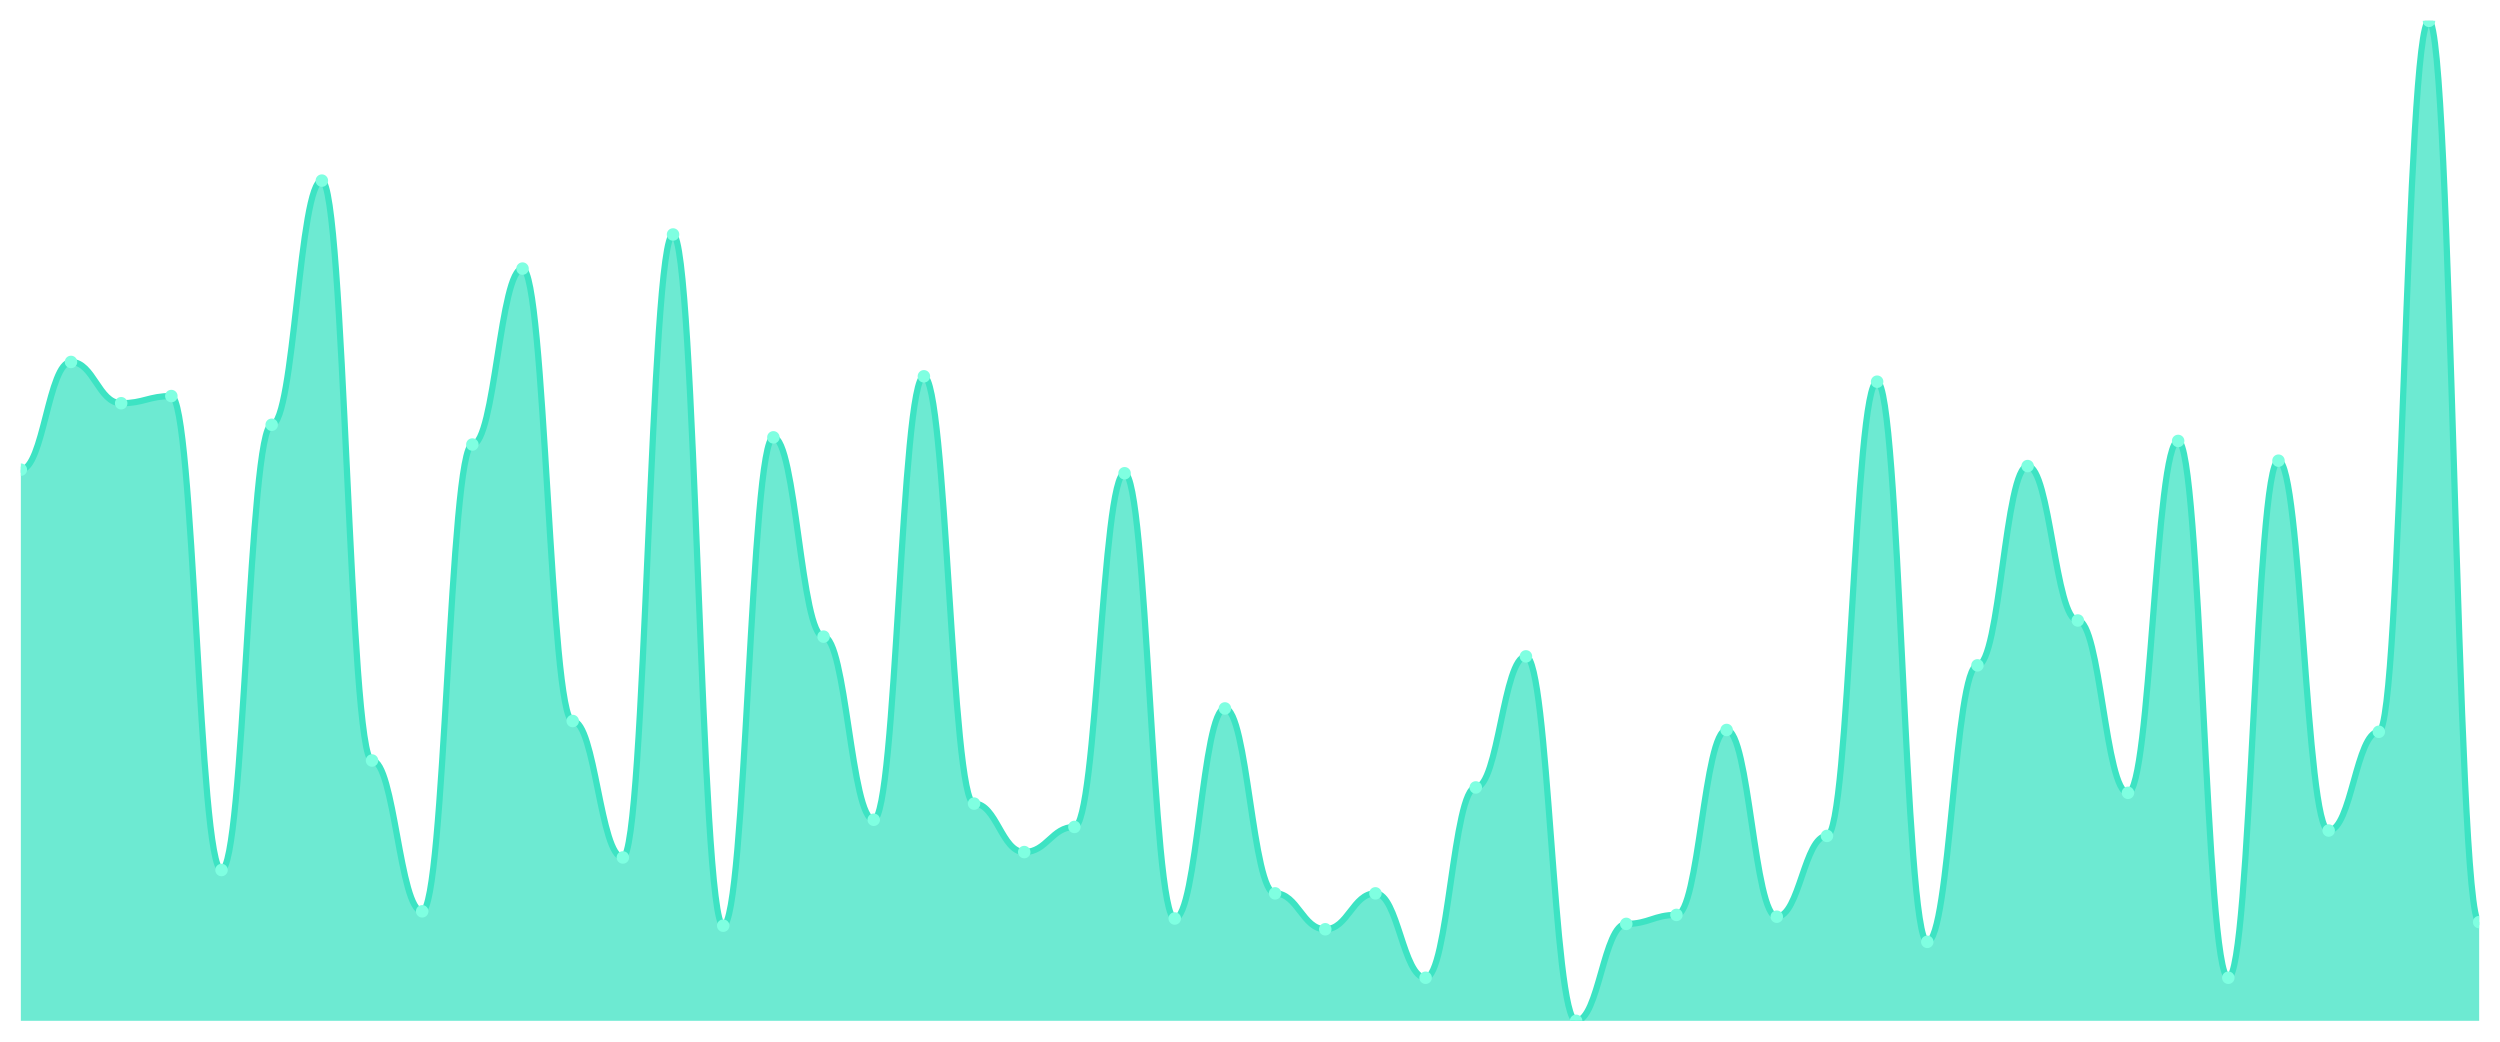
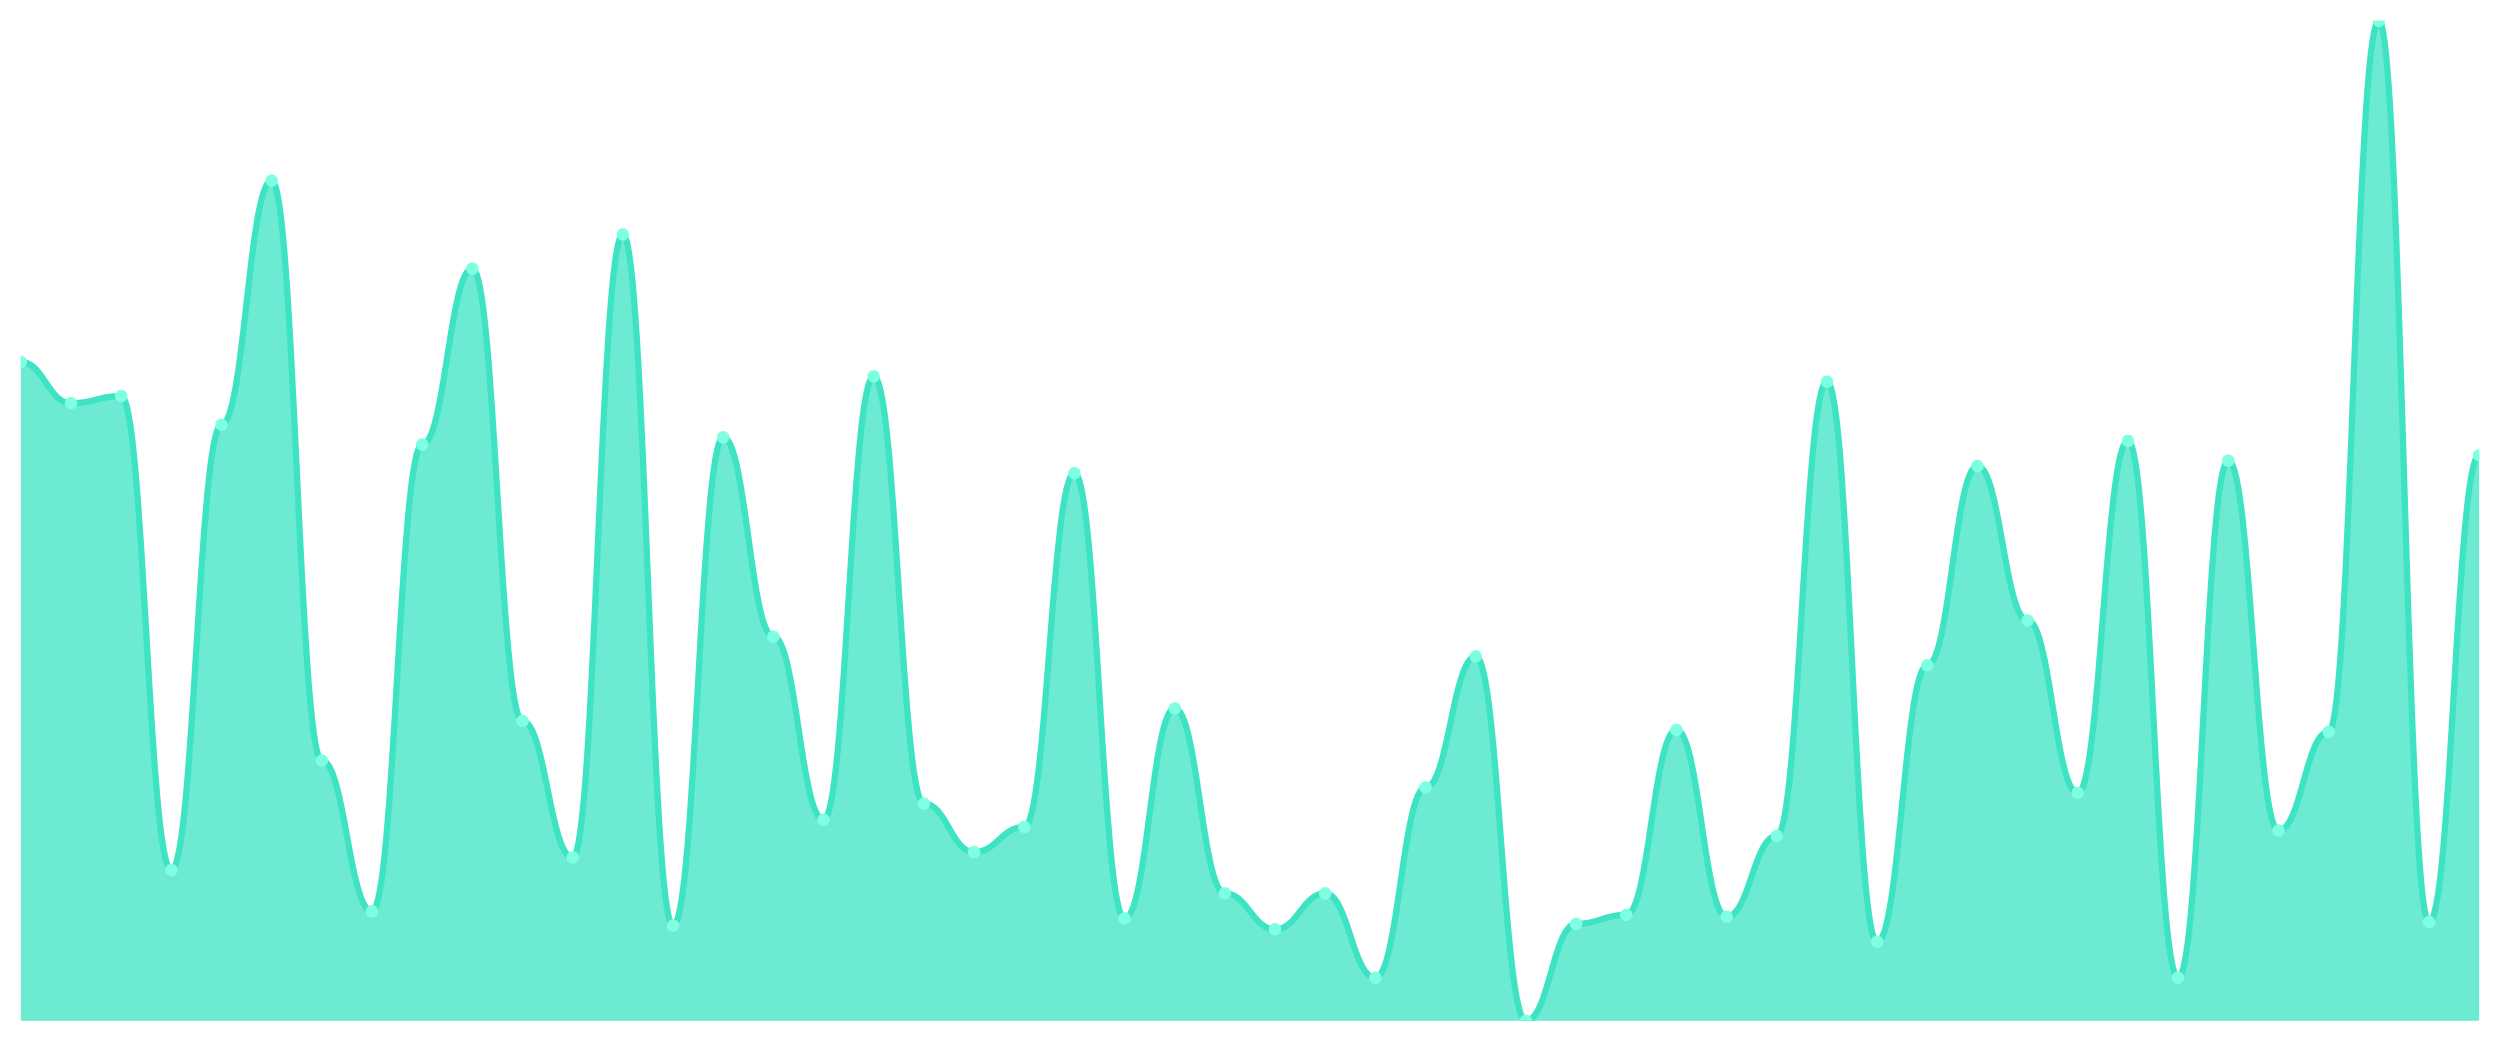
<svg xmlns="http://www.w3.org/2000/svg" viewBox="0 0 1200 500" width="1200" height="500">
  <defs>
    <clipPath id="c">
      <rect x="10" y="10" width="1180" height="480" />
    </clipPath>
  </defs>
  <rect width="1200" height="500" fill="none" />
  <g clip-path="url(#c)">
-     <path d="M 10,490 L 10,225.44 C 20.837,225.44 23.245,173.734 34.082,173.734 C 44.918,173.734 47.327,193.555 58.163,193.555 C 69,193.555 71.408,190.108 82.245,190.108 C 93.082,190.108 95.49,417.612 106.327,417.612 C 117.163,417.612 119.571,203.896 130.408,203.896 C 141.245,203.896 143.653,86.697 154.49,86.697 C 165.327,86.697 167.735,365.045 178.571,365.045 C 189.408,365.045 191.816,437.433 202.653,437.433 C 213.49,437.433 215.898,213.375 226.735,213.375 C 237.571,213.375 239.98,128.923 250.816,128.923 C 261.653,128.923 264.061,346.086 274.898,346.086 C 285.735,346.086 288.143,411.58 298.98,411.58 C 309.816,411.58 312.224,112.549 323.061,112.549 C 333.898,112.549 336.306,444.327 347.143,444.327 C 357.98,444.327 360.388,209.928 371.224,209.928 C 382.061,209.928 384.469,305.583 395.306,305.583 C 406.143,305.583 408.551,393.483 419.388,393.483 C 430.224,393.483 432.633,180.628 443.469,180.628 C 454.306,180.628 456.714,385.727 467.551,385.727 C 478.388,385.727 480.796,408.995 491.633,408.995 C 502.469,408.995 504.878,396.93 515.714,396.93 C 526.551,396.93 528.959,227.163 539.796,227.163 C 550.633,227.163 553.041,440.88 563.878,440.88 C 574.714,440.88 577.122,340.054 587.959,340.054 C 598.796,340.054 601.204,428.815 612.041,428.815 C 622.878,428.815 625.286,446.05 636.122,446.05 C 646.959,446.05 649.367,428.815 660.204,428.815 C 671.041,428.815 673.449,469.318 684.286,469.318 C 695.122,469.318 697.531,377.971 708.367,377.971 C 719.204,377.971 721.612,315.063 732.449,315.063 C 743.286,315.063 745.694,490 756.531,490 C 767.367,490 769.776,443.465 780.612,443.465 C 791.449,443.465 793.857,439.156 804.694,439.156 C 815.531,439.156 817.939,350.395 828.776,350.395 C 839.612,350.395 842.02,440.018 852.857,440.018 C 863.694,440.018 866.102,401.239 876.939,401.239 C 887.776,401.239 890.184,183.214 901.02,183.214 C 911.857,183.214 914.265,452.083 925.102,452.083 C 935.939,452.083 938.347,319.372 949.184,319.372 C 960.02,319.372 962.429,223.716 973.265,223.716 C 984.102,223.716 986.51,297.828 997.347,297.828 C 1008.184,297.828 1010.592,380.557 1021.429,380.557 C 1032.265,380.557 1034.673,211.652 1045.51,211.652 C 1056.347,211.652 1058.755,469.318 1069.592,469.318 C 1080.429,469.318 1082.837,221.131 1093.673,221.131 C 1104.51,221.131 1106.918,398.654 1117.755,398.654 C 1128.592,398.654 1131,351.257 1141.837,351.257 C 1152.673,351.257 1155.082,10 1165.918,10 C 1176.755,10 1179.163,442.603 1190,442.603 L 1190,490 Z" fill="rgba(61,227,195,0.75)" />
-     <path d="M 10,225.44 C 20.837,225.44 23.245,173.734 34.082,173.734 C 44.918,173.734 47.327,193.555 58.163,193.555 C 69,193.555 71.408,190.108 82.245,190.108 C 93.082,190.108 95.49,417.612 106.327,417.612 C 117.163,417.612 119.571,203.896 130.408,203.896 C 141.245,203.896 143.653,86.697 154.49,86.697 C 165.327,86.697 167.735,365.045 178.571,365.045 C 189.408,365.045 191.816,437.433 202.653,437.433 C 213.49,437.433 215.898,213.375 226.735,213.375 C 237.571,213.375 239.98,128.923 250.816,128.923 C 261.653,128.923 264.061,346.086 274.898,346.086 C 285.735,346.086 288.143,411.58 298.98,411.58 C 309.816,411.58 312.224,112.549 323.061,112.549 C 333.898,112.549 336.306,444.327 347.143,444.327 C 357.98,444.327 360.388,209.928 371.224,209.928 C 382.061,209.928 384.469,305.583 395.306,305.583 C 406.143,305.583 408.551,393.483 419.388,393.483 C 430.224,393.483 432.633,180.628 443.469,180.628 C 454.306,180.628 456.714,385.727 467.551,385.727 C 478.388,385.727 480.796,408.995 491.633,408.995 C 502.469,408.995 504.878,396.93 515.714,396.93 C 526.551,396.93 528.959,227.163 539.796,227.163 C 550.633,227.163 553.041,440.88 563.878,440.88 C 574.714,440.88 577.122,340.054 587.959,340.054 C 598.796,340.054 601.204,428.815 612.041,428.815 C 622.878,428.815 625.286,446.05 636.122,446.05 C 646.959,446.05 649.367,428.815 660.204,428.815 C 671.041,428.815 673.449,469.318 684.286,469.318 C 695.122,469.318 697.531,377.971 708.367,377.971 C 719.204,377.971 721.612,315.063 732.449,315.063 C 743.286,315.063 745.694,490 756.531,490 C 767.367,490 769.776,443.465 780.612,443.465 C 791.449,443.465 793.857,439.156 804.694,439.156 C 815.531,439.156 817.939,350.395 828.776,350.395 C 839.612,350.395 842.02,440.018 852.857,440.018 C 863.694,440.018 866.102,401.239 876.939,401.239 C 887.776,401.239 890.184,183.214 901.02,183.214 C 911.857,183.214 914.265,452.083 925.102,452.083 C 935.939,452.083 938.347,319.372 949.184,319.372 C 960.02,319.372 962.429,223.716 973.265,223.716 C 984.102,223.716 986.51,297.828 997.347,297.828 C 1008.184,297.828 1010.592,380.557 1021.429,380.557 C 1032.265,380.557 1034.673,211.652 1045.51,211.652 C 1056.347,211.652 1058.755,469.318 1069.592,469.318 C 1080.429,469.318 1082.837,221.131 1093.673,221.131 C 1104.51,221.131 1106.918,398.654 1117.755,398.654 C 1128.592,398.654 1131,351.257 1141.837,351.257 C 1152.673,351.257 1155.082,10 1165.918,10 C 1176.755,10 1179.163,442.603 1190,442.603" fill="none" stroke="#3de3c3" stroke-width="3" stroke-linecap="round" stroke-linejoin="round" />
-     <circle cx="10" cy="225.44" r="3" fill="#7fffe1" />
-     <circle cx="34.082" cy="173.734" r="3" fill="#7fffe1" />
-     <circle cx="58.163" cy="193.555" r="3" fill="#7fffe1" />
-     <circle cx="82.245" cy="190.108" r="3" fill="#7fffe1" />
-     <circle cx="106.327" cy="417.612" r="3" fill="#7fffe1" />
-     <circle cx="130.408" cy="203.896" r="3" fill="#7fffe1" />
-     <circle cx="154.49" cy="86.697" r="3" fill="#7fffe1" />
-     <circle cx="178.571" cy="365.045" r="3" fill="#7fffe1" />
-     <circle cx="202.653" cy="437.433" r="3" fill="#7fffe1" />
-     <circle cx="226.735" cy="213.375" r="3" fill="#7fffe1" />
-     <circle cx="250.816" cy="128.923" r="3" fill="#7fffe1" />
-     <circle cx="274.898" cy="346.086" r="3" fill="#7fffe1" />
-     <circle cx="298.98" cy="411.58" r="3" fill="#7fffe1" />
-     <circle cx="323.061" cy="112.549" r="3" fill="#7fffe1" />
-     <circle cx="347.143" cy="444.327" r="3" fill="#7fffe1" />
-     <circle cx="371.224" cy="209.928" r="3" fill="#7fffe1" />
-     <circle cx="395.306" cy="305.583" r="3" fill="#7fffe1" />
-     <circle cx="419.388" cy="393.483" r="3" fill="#7fffe1" />
-     <circle cx="443.469" cy="180.628" r="3" fill="#7fffe1" />
-     <circle cx="467.551" cy="385.727" r="3" fill="#7fffe1" />
-     <circle cx="491.633" cy="408.995" r="3" fill="#7fffe1" />
-     <circle cx="515.714" cy="396.93" r="3" fill="#7fffe1" />
-     <circle cx="539.796" cy="227.163" r="3" fill="#7fffe1" />
-     <circle cx="563.878" cy="440.88" r="3" fill="#7fffe1" />
-     <circle cx="587.959" cy="340.054" r="3" fill="#7fffe1" />
-     <circle cx="612.041" cy="428.815" r="3" fill="#7fffe1" />
-     <circle cx="636.122" cy="446.05" r="3" fill="#7fffe1" />
-     <circle cx="660.204" cy="428.815" r="3" fill="#7fffe1" />
-     <circle cx="684.286" cy="469.318" r="3" fill="#7fffe1" />
-     <circle cx="708.367" cy="377.971" r="3" fill="#7fffe1" />
-     <circle cx="732.449" cy="315.063" r="3" fill="#7fffe1" />
-     <circle cx="756.531" cy="490" r="3" fill="#7fffe1" />
-     <circle cx="780.612" cy="443.465" r="3" fill="#7fffe1" />
-     <circle cx="804.694" cy="439.156" r="3" fill="#7fffe1" />
-     <circle cx="828.776" cy="350.395" r="3" fill="#7fffe1" />
-     <circle cx="852.857" cy="440.018" r="3" fill="#7fffe1" />
-     <circle cx="876.939" cy="401.239" r="3" fill="#7fffe1" />
-     <circle cx="901.02" cy="183.214" r="3" fill="#7fffe1" />
-     <circle cx="925.102" cy="452.083" r="3" fill="#7fffe1" />
-     <circle cx="949.184" cy="319.372" r="3" fill="#7fffe1" />
-     <circle cx="973.265" cy="223.716" r="3" fill="#7fffe1" />
-     <circle cx="997.347" cy="297.828" r="3" fill="#7fffe1" />
-     <circle cx="1021.429" cy="380.557" r="3" fill="#7fffe1" />
-     <circle cx="1045.51" cy="211.652" r="3" fill="#7fffe1" />
-     <circle cx="1069.592" cy="469.318" r="3" fill="#7fffe1" />
-     <circle cx="1093.673" cy="221.131" r="3" fill="#7fffe1" />
-     <circle cx="1117.755" cy="398.654" r="3" fill="#7fffe1" />
-     <circle cx="1141.837" cy="351.257" r="3" fill="#7fffe1" />
-     <circle cx="1165.918" cy="10" r="3" fill="#7fffe1" />
-     <circle cx="1190" cy="442.603" r="3" fill="#7fffe1" />
+     <path d="M 10,490 L 10,173.734 C 20.837,173.734 23.245,193.555 34.082,193.555 C 44.918,193.555 47.327,190.108 58.163,190.108 C 69,190.108 71.408,417.612 82.245,417.612 C 93.082,417.612 95.49,203.896 106.327,203.896 C 117.163,203.896 119.571,86.697 130.408,86.697 C 141.245,86.697 143.653,365.045 154.49,365.045 C 165.327,365.045 167.735,437.433 178.571,437.433 C 189.408,437.433 191.816,213.375 202.653,213.375 C 213.49,213.375 215.898,128.923 226.735,128.923 C 237.571,128.923 239.98,346.086 250.816,346.086 C 261.653,346.086 264.061,411.58 274.898,411.58 C 285.735,411.58 288.143,112.549 298.98,112.549 C 309.816,112.549 312.224,444.327 323.061,444.327 C 333.898,444.327 336.306,209.928 347.143,209.928 C 357.98,209.928 360.388,305.583 371.224,305.583 C 382.061,305.583 384.469,393.483 395.306,393.483 C 406.143,393.483 408.551,180.628 419.388,180.628 C 430.224,180.628 432.633,385.727 443.469,385.727 C 454.306,385.727 456.714,408.995 467.551,408.995 C 478.388,408.995 480.796,396.93 491.633,396.93 C 502.469,396.93 504.878,227.163 515.714,227.163 C 526.551,227.163 528.959,440.88 539.796,440.88 C 550.633,440.88 553.041,340.054 563.878,340.054 C 574.714,340.054 577.122,428.815 587.959,428.815 C 598.796,428.815 601.204,446.05 612.041,446.05 C 622.878,446.05 625.286,428.815 636.122,428.815 C 646.959,428.815 649.367,469.318 660.204,469.318 C 671.041,469.318 673.449,377.971 684.286,377.971 C 695.122,377.971 697.531,315.063 708.367,315.063 C 719.204,315.063 721.612,490 732.449,490 C 743.286,490 745.694,443.465 756.531,443.465 C 767.367,443.465 769.776,439.156 780.612,439.156 C 791.449,439.156 793.857,350.395 804.694,350.395 C 815.531,350.395 817.939,440.018 828.776,440.018 C 839.612,440.018 842.02,401.239 852.857,401.239 C 863.694,401.239 866.102,183.214 876.939,183.214 C 887.776,183.214 890.184,452.083 901.02,452.083 C 911.857,452.083 914.265,319.372 925.102,319.372 C 935.939,319.372 938.347,223.716 949.184,223.716 C 960.02,223.716 962.429,297.828 973.265,297.828 C 984.102,297.828 986.51,380.557 997.347,380.557 C 1008.184,380.557 1010.592,211.652 1021.429,211.652 C 1032.265,211.652 1034.673,469.318 1045.51,469.318 C 1056.347,469.318 1058.755,221.131 1069.592,221.131 C 1080.429,221.131 1082.837,398.654 1093.673,398.654 C 1104.51,398.654 1106.918,351.257 1117.755,351.257 C 1128.592,351.257 1131,10 1141.837,10 C 1152.673,10 1155.082,442.603 1165.918,442.603 C 1176.755,442.603 1179.163,218.546 1190,218.546 L 1190,490 Z" fill="rgba(61,227,195,0.75)" />
+     <path d="M 10,173.734 C 20.837,173.734 23.245,193.555 34.082,193.555 C 44.918,193.555 47.327,190.108 58.163,190.108 C 69,190.108 71.408,417.612 82.245,417.612 C 93.082,417.612 95.49,203.896 106.327,203.896 C 117.163,203.896 119.571,86.697 130.408,86.697 C 141.245,86.697 143.653,365.045 154.49,365.045 C 165.327,365.045 167.735,437.433 178.571,437.433 C 189.408,437.433 191.816,213.375 202.653,213.375 C 213.49,213.375 215.898,128.923 226.735,128.923 C 237.571,128.923 239.98,346.086 250.816,346.086 C 261.653,346.086 264.061,411.58 274.898,411.58 C 285.735,411.58 288.143,112.549 298.98,112.549 C 309.816,112.549 312.224,444.327 323.061,444.327 C 333.898,444.327 336.306,209.928 347.143,209.928 C 357.98,209.928 360.388,305.583 371.224,305.583 C 382.061,305.583 384.469,393.483 395.306,393.483 C 406.143,393.483 408.551,180.628 419.388,180.628 C 430.224,180.628 432.633,385.727 443.469,385.727 C 454.306,385.727 456.714,408.995 467.551,408.995 C 478.388,408.995 480.796,396.93 491.633,396.93 C 502.469,396.93 504.878,227.163 515.714,227.163 C 526.551,227.163 528.959,440.88 539.796,440.88 C 550.633,440.88 553.041,340.054 563.878,340.054 C 574.714,340.054 577.122,428.815 587.959,428.815 C 598.796,428.815 601.204,446.05 612.041,446.05 C 622.878,446.05 625.286,428.815 636.122,428.815 C 646.959,428.815 649.367,469.318 660.204,469.318 C 671.041,469.318 673.449,377.971 684.286,377.971 C 695.122,377.971 697.531,315.063 708.367,315.063 C 719.204,315.063 721.612,490 732.449,490 C 743.286,490 745.694,443.465 756.531,443.465 C 767.367,443.465 769.776,439.156 780.612,439.156 C 791.449,439.156 793.857,350.395 804.694,350.395 C 815.531,350.395 817.939,440.018 828.776,440.018 C 839.612,440.018 842.02,401.239 852.857,401.239 C 863.694,401.239 866.102,183.214 876.939,183.214 C 887.776,183.214 890.184,452.083 901.02,452.083 C 911.857,452.083 914.265,319.372 925.102,319.372 C 935.939,319.372 938.347,223.716 949.184,223.716 C 960.02,223.716 962.429,297.828 973.265,297.828 C 984.102,297.828 986.51,380.557 997.347,380.557 C 1008.184,380.557 1010.592,211.652 1021.429,211.652 C 1032.265,211.652 1034.673,469.318 1045.51,469.318 C 1056.347,469.318 1058.755,221.131 1069.592,221.131 C 1080.429,221.131 1082.837,398.654 1093.673,398.654 C 1104.51,398.654 1106.918,351.257 1117.755,351.257 C 1128.592,351.257 1131,10 1141.837,10 C 1152.673,10 1155.082,442.603 1165.918,442.603 C 1176.755,442.603 1179.163,218.546 1190,218.546" fill="none" stroke="#3de3c3" stroke-width="3" stroke-linecap="round" stroke-linejoin="round" />
+     <circle cx="10" cy="173.734" r="3" fill="#7fffe1" />
+     <circle cx="34.082" cy="193.555" r="3" fill="#7fffe1" />
+     <circle cx="58.163" cy="190.108" r="3" fill="#7fffe1" />
+     <circle cx="82.245" cy="417.612" r="3" fill="#7fffe1" />
+     <circle cx="106.327" cy="203.896" r="3" fill="#7fffe1" />
+     <circle cx="130.408" cy="86.697" r="3" fill="#7fffe1" />
+     <circle cx="154.49" cy="365.045" r="3" fill="#7fffe1" />
+     <circle cx="178.571" cy="437.433" r="3" fill="#7fffe1" />
+     <circle cx="202.653" cy="213.375" r="3" fill="#7fffe1" />
+     <circle cx="226.735" cy="128.923" r="3" fill="#7fffe1" />
+     <circle cx="250.816" cy="346.086" r="3" fill="#7fffe1" />
+     <circle cx="274.898" cy="411.58" r="3" fill="#7fffe1" />
+     <circle cx="298.98" cy="112.549" r="3" fill="#7fffe1" />
+     <circle cx="323.061" cy="444.327" r="3" fill="#7fffe1" />
+     <circle cx="347.143" cy="209.928" r="3" fill="#7fffe1" />
+     <circle cx="371.224" cy="305.583" r="3" fill="#7fffe1" />
+     <circle cx="395.306" cy="393.483" r="3" fill="#7fffe1" />
+     <circle cx="419.388" cy="180.628" r="3" fill="#7fffe1" />
+     <circle cx="443.469" cy="385.727" r="3" fill="#7fffe1" />
+     <circle cx="467.551" cy="408.995" r="3" fill="#7fffe1" />
+     <circle cx="491.633" cy="396.93" r="3" fill="#7fffe1" />
+     <circle cx="515.714" cy="227.163" r="3" fill="#7fffe1" />
+     <circle cx="539.796" cy="440.88" r="3" fill="#7fffe1" />
+     <circle cx="563.878" cy="340.054" r="3" fill="#7fffe1" />
+     <circle cx="587.959" cy="428.815" r="3" fill="#7fffe1" />
+     <circle cx="612.041" cy="446.05" r="3" fill="#7fffe1" />
+     <circle cx="636.122" cy="428.815" r="3" fill="#7fffe1" />
+     <circle cx="660.204" cy="469.318" r="3" fill="#7fffe1" />
+     <circle cx="684.286" cy="377.971" r="3" fill="#7fffe1" />
+     <circle cx="708.367" cy="315.063" r="3" fill="#7fffe1" />
+     <circle cx="732.449" cy="490" r="3" fill="#7fffe1" />
+     <circle cx="756.531" cy="443.465" r="3" fill="#7fffe1" />
+     <circle cx="780.612" cy="439.156" r="3" fill="#7fffe1" />
+     <circle cx="804.694" cy="350.395" r="3" fill="#7fffe1" />
+     <circle cx="828.776" cy="440.018" r="3" fill="#7fffe1" />
+     <circle cx="852.857" cy="401.239" r="3" fill="#7fffe1" />
+     <circle cx="876.939" cy="183.214" r="3" fill="#7fffe1" />
+     <circle cx="901.02" cy="452.083" r="3" fill="#7fffe1" />
+     <circle cx="925.102" cy="319.372" r="3" fill="#7fffe1" />
+     <circle cx="949.184" cy="223.716" r="3" fill="#7fffe1" />
+     <circle cx="973.265" cy="297.828" r="3" fill="#7fffe1" />
+     <circle cx="997.347" cy="380.557" r="3" fill="#7fffe1" />
+     <circle cx="1021.429" cy="211.652" r="3" fill="#7fffe1" />
+     <circle cx="1045.51" cy="469.318" r="3" fill="#7fffe1" />
+     <circle cx="1069.592" cy="221.131" r="3" fill="#7fffe1" />
+     <circle cx="1093.673" cy="398.654" r="3" fill="#7fffe1" />
+     <circle cx="1117.755" cy="351.257" r="3" fill="#7fffe1" />
+     <circle cx="1141.837" cy="10" r="3" fill="#7fffe1" />
+     <circle cx="1165.918" cy="442.603" r="3" fill="#7fffe1" />
+     <circle cx="1190" cy="218.546" r="3" fill="#7fffe1" />
  </g>
</svg>
